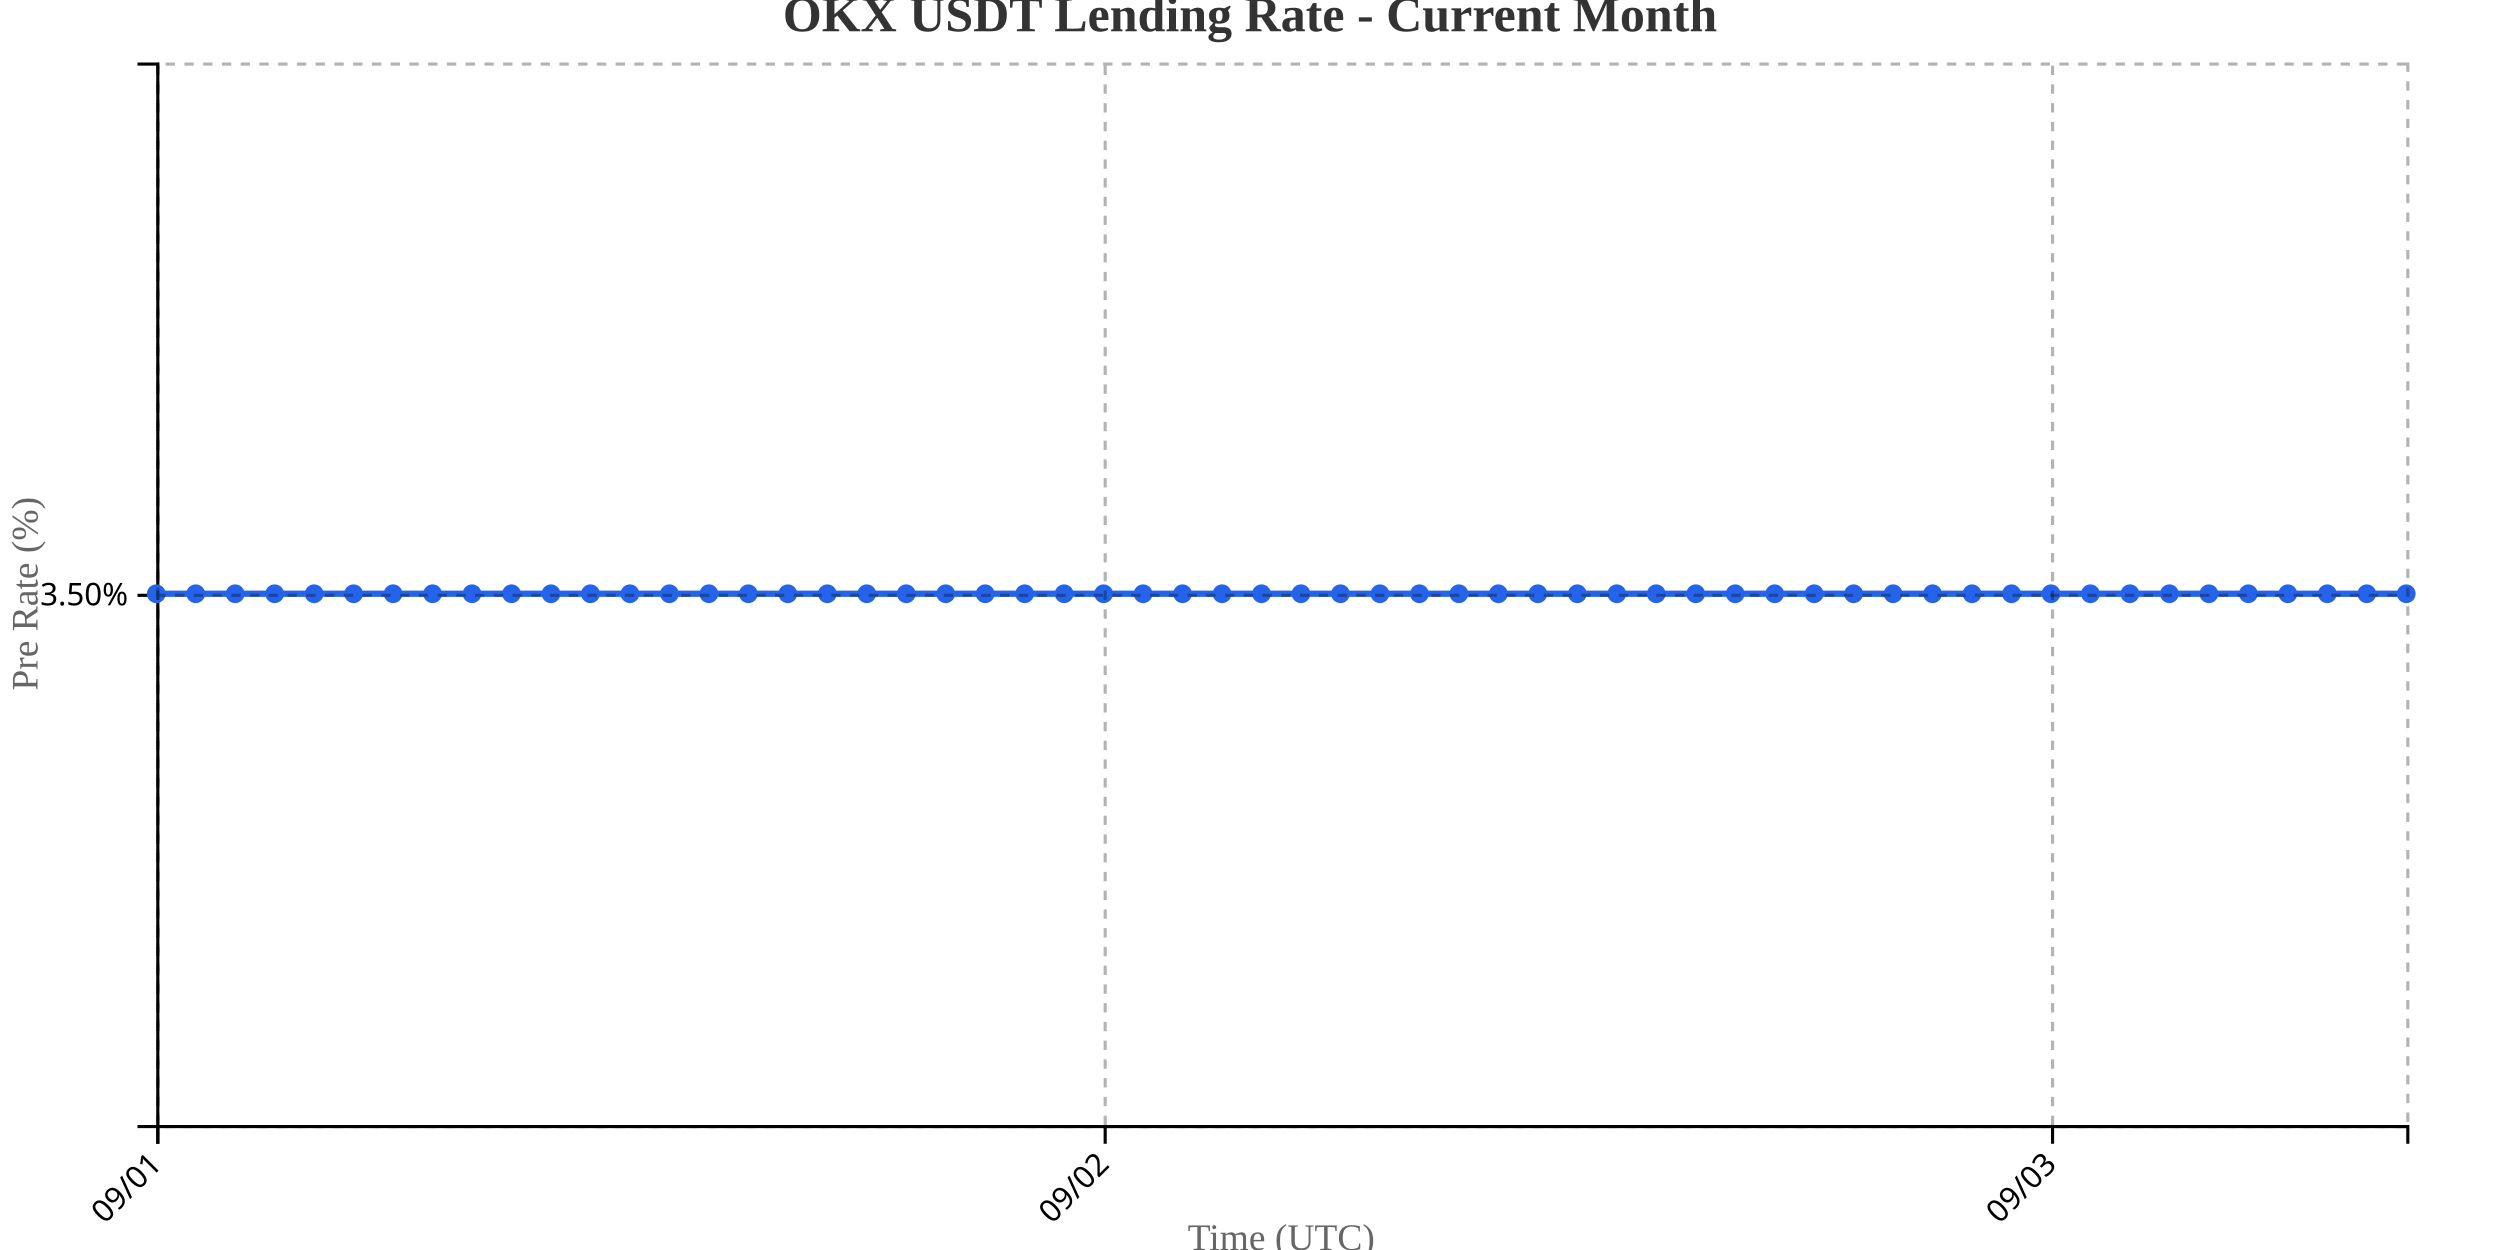
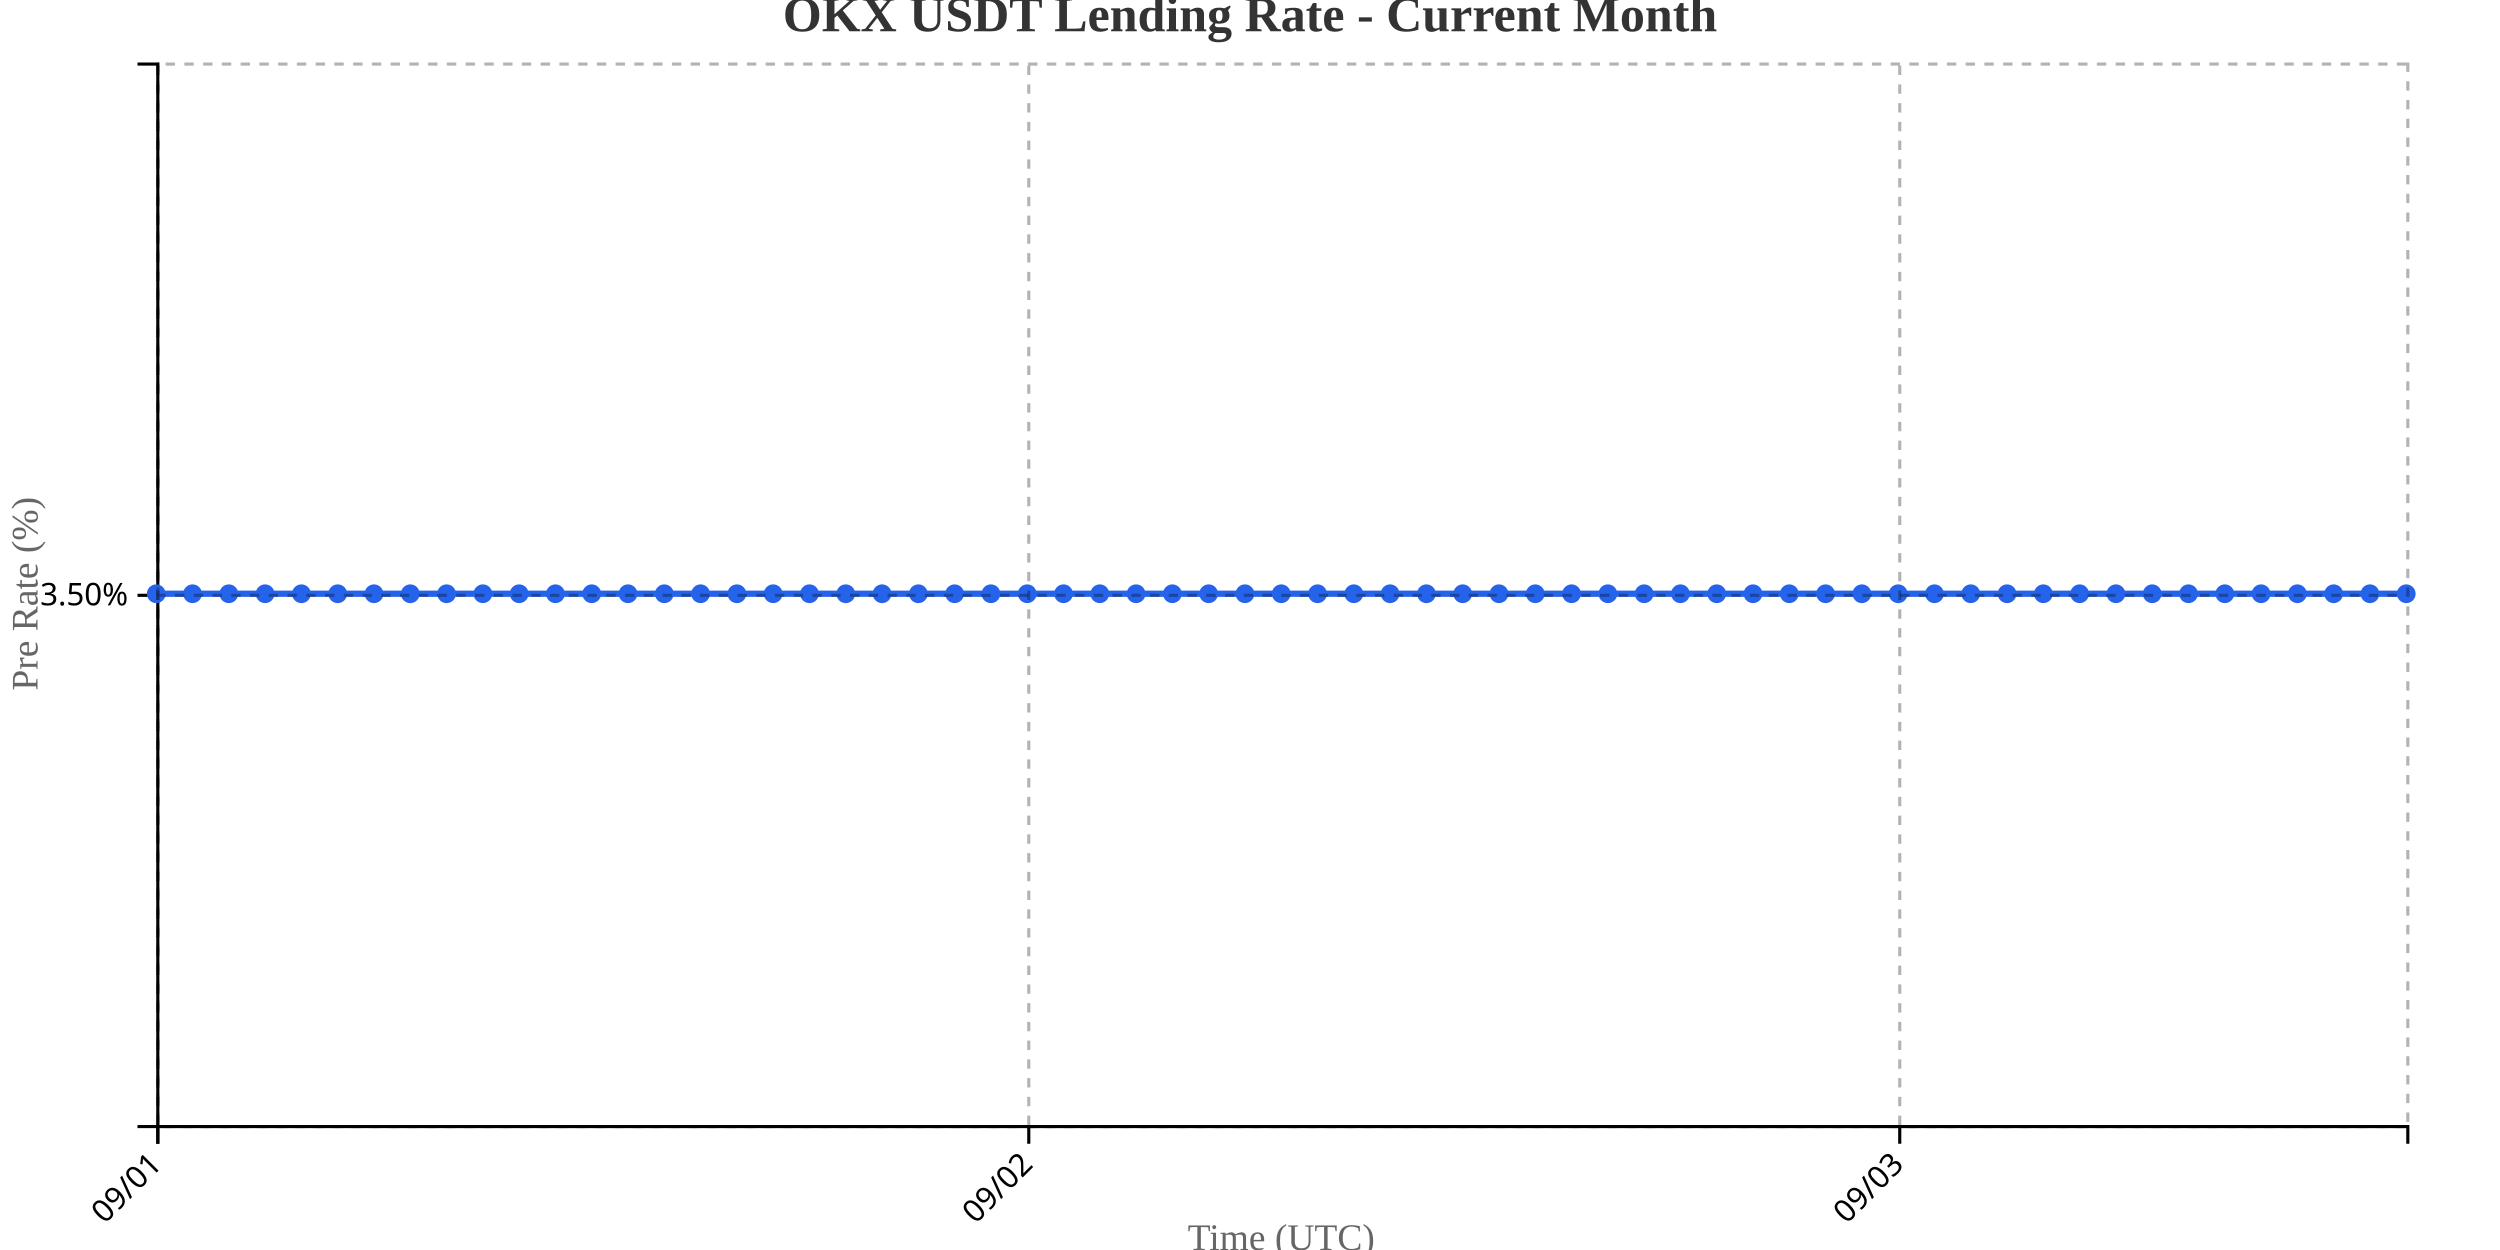
<svg xmlns="http://www.w3.org/2000/svg" width="800" height="400">
  <g transform="translate(50,20)">
    <g transform="translate(0,340)" fill="none" font-size="10" font-family="sans-serif" text-anchor="middle">
      <path class="domain" stroke="currentColor" d="M0.5,6V0.5H720.5V6" />
      <g class="tick" opacity="1" transform="translate(0.5,0)">
        <line stroke="currentColor" y2="6" />
        <text fill="currentColor" y="9" dy=".15em" style="text-anchor: end;" dx="-.8em" transform="rotate(-45)">09/01</text>
      </g>
-       <g class="tick" opacity="1" transform="translate(303.6579,0)">
+       <g class="tick" opacity="1" transform="translate(279.2097,0)">
        <line stroke="currentColor" y2="6" />
        <text fill="currentColor" y="9" dy=".15em" style="text-anchor: end;" dx="-.8em" transform="rotate(-45)">09/02</text>
      </g>
-       <g class="tick" opacity="1" transform="translate(606.8158,0)">
+       <g class="tick" opacity="1" transform="translate(557.9194,0)">
        <line stroke="currentColor" y2="6" />
        <text fill="currentColor" y="9" dy=".15em" style="text-anchor: end;" dx="-.8em" transform="rotate(-45)">09/03</text>
      </g>
    </g>
    <g fill="none" font-size="10" font-family="sans-serif" text-anchor="end">
      <path class="domain" stroke="currentColor" d="M-6,340.5H0.5V0.5H-6" />
      <g class="tick" opacity="1" transform="translate(0,170.5)">
        <line stroke="currentColor" x2="-6" />
        <text fill="currentColor" x="-9" dy="0.32em">3.50%</text>
      </g>
    </g>
    <text transform="rotate(-90)" y="-50" x="-170" dy="1em" style="text-anchor: middle; font-size: 12px; fill: #666;">Pre Rate (%)</text>
    <text transform="translate(360, 380)" style="text-anchor: middle; font-size: 12px; fill: #666;">Time (UTC)</text>
-     <path fill="none" stroke="#2563eb" stroke-width="2" d="M0,170C4.211,170,8.421,170,12.632,170C16.842,170,21.053,170,25.263,170C29.474,170,33.684,170,37.895,170C42.105,170,46.316,170,50.526,170C54.737,170,58.947,170,63.158,170C67.368,170,71.579,170,75.789,170C80,170,84.211,170,88.421,170C92.632,170,96.842,170,101.053,170C105.263,170,109.474,170,113.684,170C117.895,170,122.105,170,126.316,170C130.526,170,134.737,170,138.947,170C143.158,170,147.368,170,151.579,170C155.789,170,160,170,164.211,170C168.421,170,172.632,170,176.842,170C181.053,170,185.263,170,189.474,170C193.684,170,197.895,170,202.105,170C206.316,170,210.526,170,214.737,170C218.947,170,223.158,170,227.368,170C231.579,170,235.789,170,240,170C244.211,170,248.421,170,252.632,170C256.842,170,261.053,170,265.263,170C269.474,170,273.684,170,277.895,170C282.105,170,286.316,170,290.526,170C294.737,170,298.947,170,303.158,170C307.368,170,311.579,170,315.789,170C320,170,324.211,170,328.421,170C332.632,170,336.842,170,341.053,170C345.263,170,349.474,170,353.684,170C357.895,170,362.105,170,366.316,170C370.526,170,374.737,170,378.947,170C383.158,170,387.368,170,391.579,170C395.789,170,400,170,404.211,170C408.421,170,412.632,170,416.842,170C421.053,170,425.263,170,429.474,170C433.684,170,437.895,170,442.105,170C446.316,170,450.526,170,454.737,170C458.947,170,463.158,170,467.368,170C471.579,170,475.789,170,480,170C484.211,170,488.421,170,492.632,170C496.842,170,501.053,170,505.263,170C509.474,170,513.684,170,517.895,170C522.105,170,526.316,170,530.526,170C534.737,170,538.947,170,543.158,170C547.368,170,551.579,170,555.789,170C560,170,564.211,170,568.421,170C572.632,170,576.842,170,581.053,170C585.263,170,589.474,170,593.684,170C597.895,170,602.105,170,606.316,170C610.526,170,614.737,170,618.947,170C623.158,170,627.368,170,631.579,170C635.789,170,640,170,644.211,170C648.421,170,652.632,170,656.842,170C661.053,170,665.263,170,669.474,170C673.684,170,677.895,170,682.105,170C686.316,170,690.526,170,694.737,170C698.947,170,703.158,170,707.368,170C711.579,170,715.789,170,720,170" />
+     <path fill="none" stroke="#2563eb" stroke-width="2" d="M0,170C3.871,170,7.742,170,11.613,170C15.484,170,19.355,170,23.226,170C27.097,170,30.968,170,34.839,170C38.71,170,42.581,170,46.452,170C50.323,170,54.194,170,58.065,170C61.935,170,65.806,170,69.677,170C73.548,170,77.419,170,81.29,170C85.161,170,89.032,170,92.903,170C96.774,170,100.645,170,104.516,170C108.387,170,112.258,170,116.129,170C120,170,123.871,170,127.742,170C131.613,170,135.484,170,139.355,170C143.226,170,147.097,170,150.968,170C154.839,170,158.71,170,162.581,170C166.452,170,170.323,170,174.194,170C178.065,170,181.935,170,185.806,170C189.677,170,193.548,170,197.419,170C201.29,170,205.161,170,209.032,170C212.903,170,216.774,170,220.645,170C224.516,170,228.387,170,232.258,170C236.129,170,240,170,243.871,170C247.742,170,251.613,170,255.484,170C259.355,170,263.226,170,267.097,170C270.968,170,274.839,170,278.71,170C282.581,170,286.452,170,290.323,170C294.194,170,298.065,170,301.935,170C305.806,170,309.677,170,313.548,170C317.419,170,321.29,170,325.161,170C329.032,170,332.903,170,336.774,170C340.645,170,344.516,170,348.387,170C352.258,170,356.129,170,360,170C363.871,170,367.742,170,371.613,170C375.484,170,379.355,170,383.226,170C387.097,170,390.968,170,394.839,170C398.71,170,402.581,170,406.452,170C410.323,170,414.194,170,418.065,170C421.935,170,425.806,170,429.677,170C433.548,170,437.419,170,441.29,170C445.161,170,449.032,170,452.903,170C456.774,170,460.645,170,464.516,170C468.387,170,472.258,170,476.129,170C480,170,483.871,170,487.742,170C491.613,170,495.484,170,499.355,170C503.226,170,507.097,170,510.968,170C514.839,170,518.71,170,522.581,170C526.452,170,530.323,170,534.194,170C538.065,170,541.935,170,545.806,170C549.677,170,553.548,170,557.419,170C561.29,170,565.161,170,569.032,170C572.903,170,576.774,170,580.645,170C584.516,170,588.387,170,592.258,170C596.129,170,600,170,603.871,170C607.742,170,611.613,170,615.484,170C619.355,170,623.226,170,627.097,170C630.968,170,634.839,170,638.71,170C642.581,170,646.452,170,650.323,170C654.194,170,658.065,170,661.935,170C665.806,170,669.677,170,673.548,170C677.419,170,681.29,170,685.161,170C689.032,170,692.903,170,696.774,170C700.645,170,704.516,170,708.387,170C712.258,170,716.129,170,720,170" />
    <circle class="dot" cx="0" cy="170" r="3" fill="#2563eb" />
-     <circle class="dot" cx="12.632" cy="170" r="3" fill="#2563eb" />
-     <circle class="dot" cx="25.263" cy="170" r="3" fill="#2563eb" />
-     <circle class="dot" cx="37.895" cy="170" r="3" fill="#2563eb" />
-     <circle class="dot" cx="50.526" cy="170" r="3" fill="#2563eb" />
-     <circle class="dot" cx="63.158" cy="170" r="3" fill="#2563eb" />
-     <circle class="dot" cx="75.789" cy="170" r="3" fill="#2563eb" />
-     <circle class="dot" cx="88.421" cy="170" r="3" fill="#2563eb" />
-     <circle class="dot" cx="101.053" cy="170" r="3" fill="#2563eb" />
-     <circle class="dot" cx="113.684" cy="170" r="3" fill="#2563eb" />
-     <circle class="dot" cx="126.316" cy="170" r="3" fill="#2563eb" />
-     <circle class="dot" cx="138.947" cy="170" r="3" fill="#2563eb" />
-     <circle class="dot" cx="151.579" cy="170" r="3" fill="#2563eb" />
-     <circle class="dot" cx="164.211" cy="170" r="3" fill="#2563eb" />
-     <circle class="dot" cx="176.842" cy="170" r="3" fill="#2563eb" />
-     <circle class="dot" cx="189.474" cy="170" r="3" fill="#2563eb" />
-     <circle class="dot" cx="202.105" cy="170" r="3" fill="#2563eb" />
-     <circle class="dot" cx="214.737" cy="170" r="3" fill="#2563eb" />
-     <circle class="dot" cx="227.368" cy="170" r="3" fill="#2563eb" />
-     <circle class="dot" cx="240" cy="170" r="3" fill="#2563eb" />
-     <circle class="dot" cx="252.632" cy="170" r="3" fill="#2563eb" />
-     <circle class="dot" cx="265.263" cy="170" r="3" fill="#2563eb" />
-     <circle class="dot" cx="277.895" cy="170" r="3" fill="#2563eb" />
-     <circle class="dot" cx="290.526" cy="170" r="3" fill="#2563eb" />
-     <circle class="dot" cx="303.158" cy="170" r="3" fill="#2563eb" />
-     <circle class="dot" cx="315.789" cy="170" r="3" fill="#2563eb" />
-     <circle class="dot" cx="328.421" cy="170" r="3" fill="#2563eb" />
-     <circle class="dot" cx="341.053" cy="170" r="3" fill="#2563eb" />
-     <circle class="dot" cx="353.684" cy="170" r="3" fill="#2563eb" />
-     <circle class="dot" cx="366.316" cy="170" r="3" fill="#2563eb" />
-     <circle class="dot" cx="378.947" cy="170" r="3" fill="#2563eb" />
-     <circle class="dot" cx="391.579" cy="170" r="3" fill="#2563eb" />
-     <circle class="dot" cx="404.211" cy="170" r="3" fill="#2563eb" />
-     <circle class="dot" cx="416.842" cy="170" r="3" fill="#2563eb" />
-     <circle class="dot" cx="429.474" cy="170" r="3" fill="#2563eb" />
-     <circle class="dot" cx="442.105" cy="170" r="3" fill="#2563eb" />
-     <circle class="dot" cx="454.737" cy="170" r="3" fill="#2563eb" />
-     <circle class="dot" cx="467.368" cy="170" r="3" fill="#2563eb" />
-     <circle class="dot" cx="480" cy="170" r="3" fill="#2563eb" />
-     <circle class="dot" cx="492.632" cy="170" r="3" fill="#2563eb" />
-     <circle class="dot" cx="505.263" cy="170" r="3" fill="#2563eb" />
-     <circle class="dot" cx="517.895" cy="170" r="3" fill="#2563eb" />
-     <circle class="dot" cx="530.526" cy="170" r="3" fill="#2563eb" />
-     <circle class="dot" cx="543.158" cy="170" r="3" fill="#2563eb" />
-     <circle class="dot" cx="555.789" cy="170" r="3" fill="#2563eb" />
-     <circle class="dot" cx="568.421" cy="170" r="3" fill="#2563eb" />
-     <circle class="dot" cx="581.053" cy="170" r="3" fill="#2563eb" />
-     <circle class="dot" cx="593.684" cy="170" r="3" fill="#2563eb" />
-     <circle class="dot" cx="606.316" cy="170" r="3" fill="#2563eb" />
-     <circle class="dot" cx="618.947" cy="170" r="3" fill="#2563eb" />
-     <circle class="dot" cx="631.579" cy="170" r="3" fill="#2563eb" />
-     <circle class="dot" cx="644.211" cy="170" r="3" fill="#2563eb" />
-     <circle class="dot" cx="656.842" cy="170" r="3" fill="#2563eb" />
-     <circle class="dot" cx="669.474" cy="170" r="3" fill="#2563eb" />
-     <circle class="dot" cx="682.105" cy="170" r="3" fill="#2563eb" />
-     <circle class="dot" cx="694.737" cy="170" r="3" fill="#2563eb" />
-     <circle class="dot" cx="707.368" cy="170" r="3" fill="#2563eb" />
+     <circle class="dot" cx="11.613" cy="170" r="3" fill="#2563eb" />
+     <circle class="dot" cx="23.226" cy="170" r="3" fill="#2563eb" />
+     <circle class="dot" cx="34.839" cy="170" r="3" fill="#2563eb" />
+     <circle class="dot" cx="46.452" cy="170" r="3" fill="#2563eb" />
+     <circle class="dot" cx="58.065" cy="170" r="3" fill="#2563eb" />
+     <circle class="dot" cx="69.677" cy="170" r="3" fill="#2563eb" />
+     <circle class="dot" cx="81.29" cy="170" r="3" fill="#2563eb" />
+     <circle class="dot" cx="92.903" cy="170" r="3" fill="#2563eb" />
+     <circle class="dot" cx="104.516" cy="170" r="3" fill="#2563eb" />
+     <circle class="dot" cx="116.129" cy="170" r="3" fill="#2563eb" />
+     <circle class="dot" cx="127.742" cy="170" r="3" fill="#2563eb" />
+     <circle class="dot" cx="139.355" cy="170" r="3" fill="#2563eb" />
+     <circle class="dot" cx="150.968" cy="170" r="3" fill="#2563eb" />
+     <circle class="dot" cx="162.581" cy="170" r="3" fill="#2563eb" />
+     <circle class="dot" cx="174.194" cy="170" r="3" fill="#2563eb" />
+     <circle class="dot" cx="185.806" cy="170" r="3" fill="#2563eb" />
+     <circle class="dot" cx="197.419" cy="170" r="3" fill="#2563eb" />
+     <circle class="dot" cx="209.032" cy="170" r="3" fill="#2563eb" />
+     <circle class="dot" cx="220.645" cy="170" r="3" fill="#2563eb" />
+     <circle class="dot" cx="232.258" cy="170" r="3" fill="#2563eb" />
+     <circle class="dot" cx="243.871" cy="170" r="3" fill="#2563eb" />
+     <circle class="dot" cx="255.484" cy="170" r="3" fill="#2563eb" />
+     <circle class="dot" cx="267.097" cy="170" r="3" fill="#2563eb" />
+     <circle class="dot" cx="278.71" cy="170" r="3" fill="#2563eb" />
+     <circle class="dot" cx="290.323" cy="170" r="3" fill="#2563eb" />
+     <circle class="dot" cx="301.935" cy="170" r="3" fill="#2563eb" />
+     <circle class="dot" cx="313.548" cy="170" r="3" fill="#2563eb" />
+     <circle class="dot" cx="325.161" cy="170" r="3" fill="#2563eb" />
+     <circle class="dot" cx="336.774" cy="170" r="3" fill="#2563eb" />
+     <circle class="dot" cx="348.387" cy="170" r="3" fill="#2563eb" />
+     <circle class="dot" cx="360" cy="170" r="3" fill="#2563eb" />
+     <circle class="dot" cx="371.613" cy="170" r="3" fill="#2563eb" />
+     <circle class="dot" cx="383.226" cy="170" r="3" fill="#2563eb" />
+     <circle class="dot" cx="394.839" cy="170" r="3" fill="#2563eb" />
+     <circle class="dot" cx="406.452" cy="170" r="3" fill="#2563eb" />
+     <circle class="dot" cx="418.065" cy="170" r="3" fill="#2563eb" />
+     <circle class="dot" cx="429.677" cy="170" r="3" fill="#2563eb" />
+     <circle class="dot" cx="441.29" cy="170" r="3" fill="#2563eb" />
+     <circle class="dot" cx="452.903" cy="170" r="3" fill="#2563eb" />
+     <circle class="dot" cx="464.516" cy="170" r="3" fill="#2563eb" />
+     <circle class="dot" cx="476.129" cy="170" r="3" fill="#2563eb" />
+     <circle class="dot" cx="487.742" cy="170" r="3" fill="#2563eb" />
+     <circle class="dot" cx="499.355" cy="170" r="3" fill="#2563eb" />
+     <circle class="dot" cx="510.968" cy="170" r="3" fill="#2563eb" />
+     <circle class="dot" cx="522.581" cy="170" r="3" fill="#2563eb" />
+     <circle class="dot" cx="534.194" cy="170" r="3" fill="#2563eb" />
+     <circle class="dot" cx="545.806" cy="170" r="3" fill="#2563eb" />
+     <circle class="dot" cx="557.419" cy="170" r="3" fill="#2563eb" />
+     <circle class="dot" cx="569.032" cy="170" r="3" fill="#2563eb" />
+     <circle class="dot" cx="580.645" cy="170" r="3" fill="#2563eb" />
+     <circle class="dot" cx="592.258" cy="170" r="3" fill="#2563eb" />
+     <circle class="dot" cx="603.871" cy="170" r="3" fill="#2563eb" />
+     <circle class="dot" cx="615.484" cy="170" r="3" fill="#2563eb" />
+     <circle class="dot" cx="627.097" cy="170" r="3" fill="#2563eb" />
+     <circle class="dot" cx="638.71" cy="170" r="3" fill="#2563eb" />
+     <circle class="dot" cx="650.323" cy="170" r="3" fill="#2563eb" />
+     <circle class="dot" cx="661.935" cy="170" r="3" fill="#2563eb" />
+     <circle class="dot" cx="673.548" cy="170" r="3" fill="#2563eb" />
+     <circle class="dot" cx="685.161" cy="170" r="3" fill="#2563eb" />
+     <circle class="dot" cx="696.774" cy="170" r="3" fill="#2563eb" />
+     <circle class="dot" cx="708.387" cy="170" r="3" fill="#2563eb" />
    <circle class="dot" cx="720" cy="170" r="3" fill="#2563eb" />
    <g class="grid" transform="translate(0,340)" fill="none" font-size="10" font-family="sans-serif" text-anchor="middle" style="stroke-dasharray: 3,3; opacity: 0.3;">
      <path class="domain" stroke="currentColor" d="M0.5,-340V0.5H720.5V-340" />
      <g class="tick" opacity="1" transform="translate(0.5,0)">
        <line stroke="currentColor" y2="-340" />
        <text fill="currentColor" y="3" dy="0.71em" />
      </g>
-       <g class="tick" opacity="1" transform="translate(303.6579,0)">
+       <g class="tick" opacity="1" transform="translate(279.2097,0)">
        <line stroke="currentColor" y2="-340" />
        <text fill="currentColor" y="3" dy="0.71em" />
      </g>
-       <g class="tick" opacity="1" transform="translate(606.8158,0)">
+       <g class="tick" opacity="1" transform="translate(557.9194,0)">
        <line stroke="currentColor" y2="-340" />
        <text fill="currentColor" y="3" dy="0.71em" />
      </g>
    </g>
    <g class="grid" fill="none" font-size="10" font-family="sans-serif" text-anchor="end" style="stroke-dasharray: 3,3; opacity: 0.3;">
      <path class="domain" stroke="currentColor" d="M720,340.5H0.5V0.5H720" />
      <g class="tick" opacity="1" transform="translate(0,170.5)">
        <line stroke="currentColor" x2="720" />
        <text fill="currentColor" x="-3" dy="0.32em" />
      </g>
    </g>
  </g>
  <text x="400" y="10" text-anchor="middle" style="font-size: 16px; font-weight: bold; fill: #333;">OKX USDT Lending Rate - Current Month</text>
</svg>
